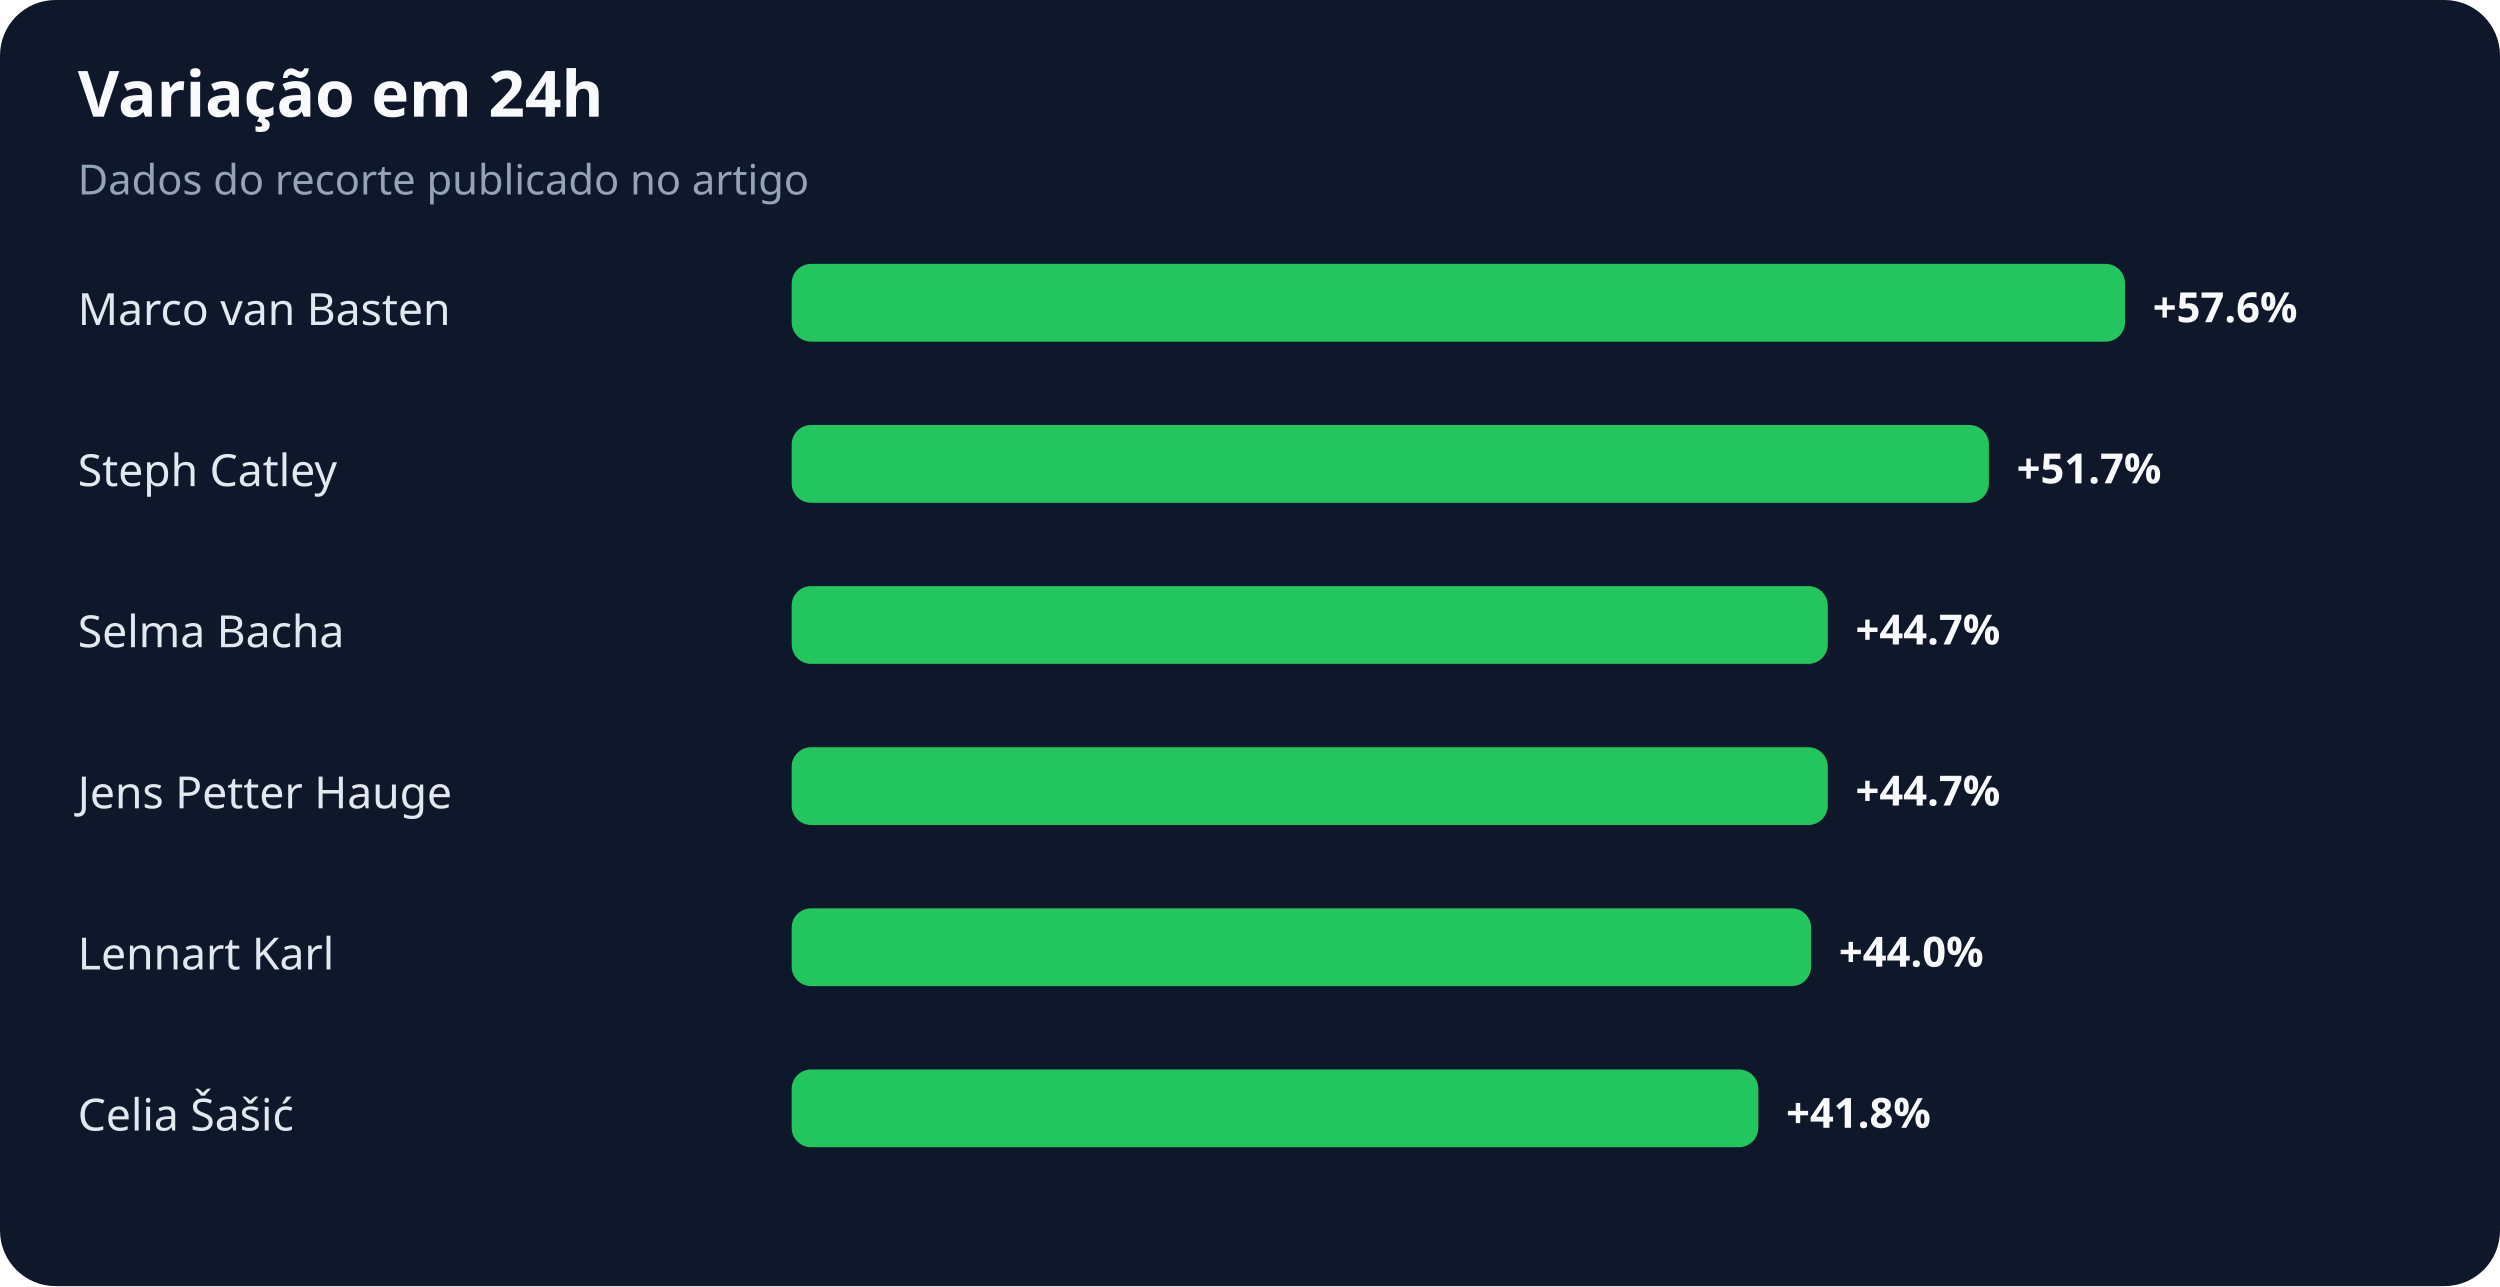
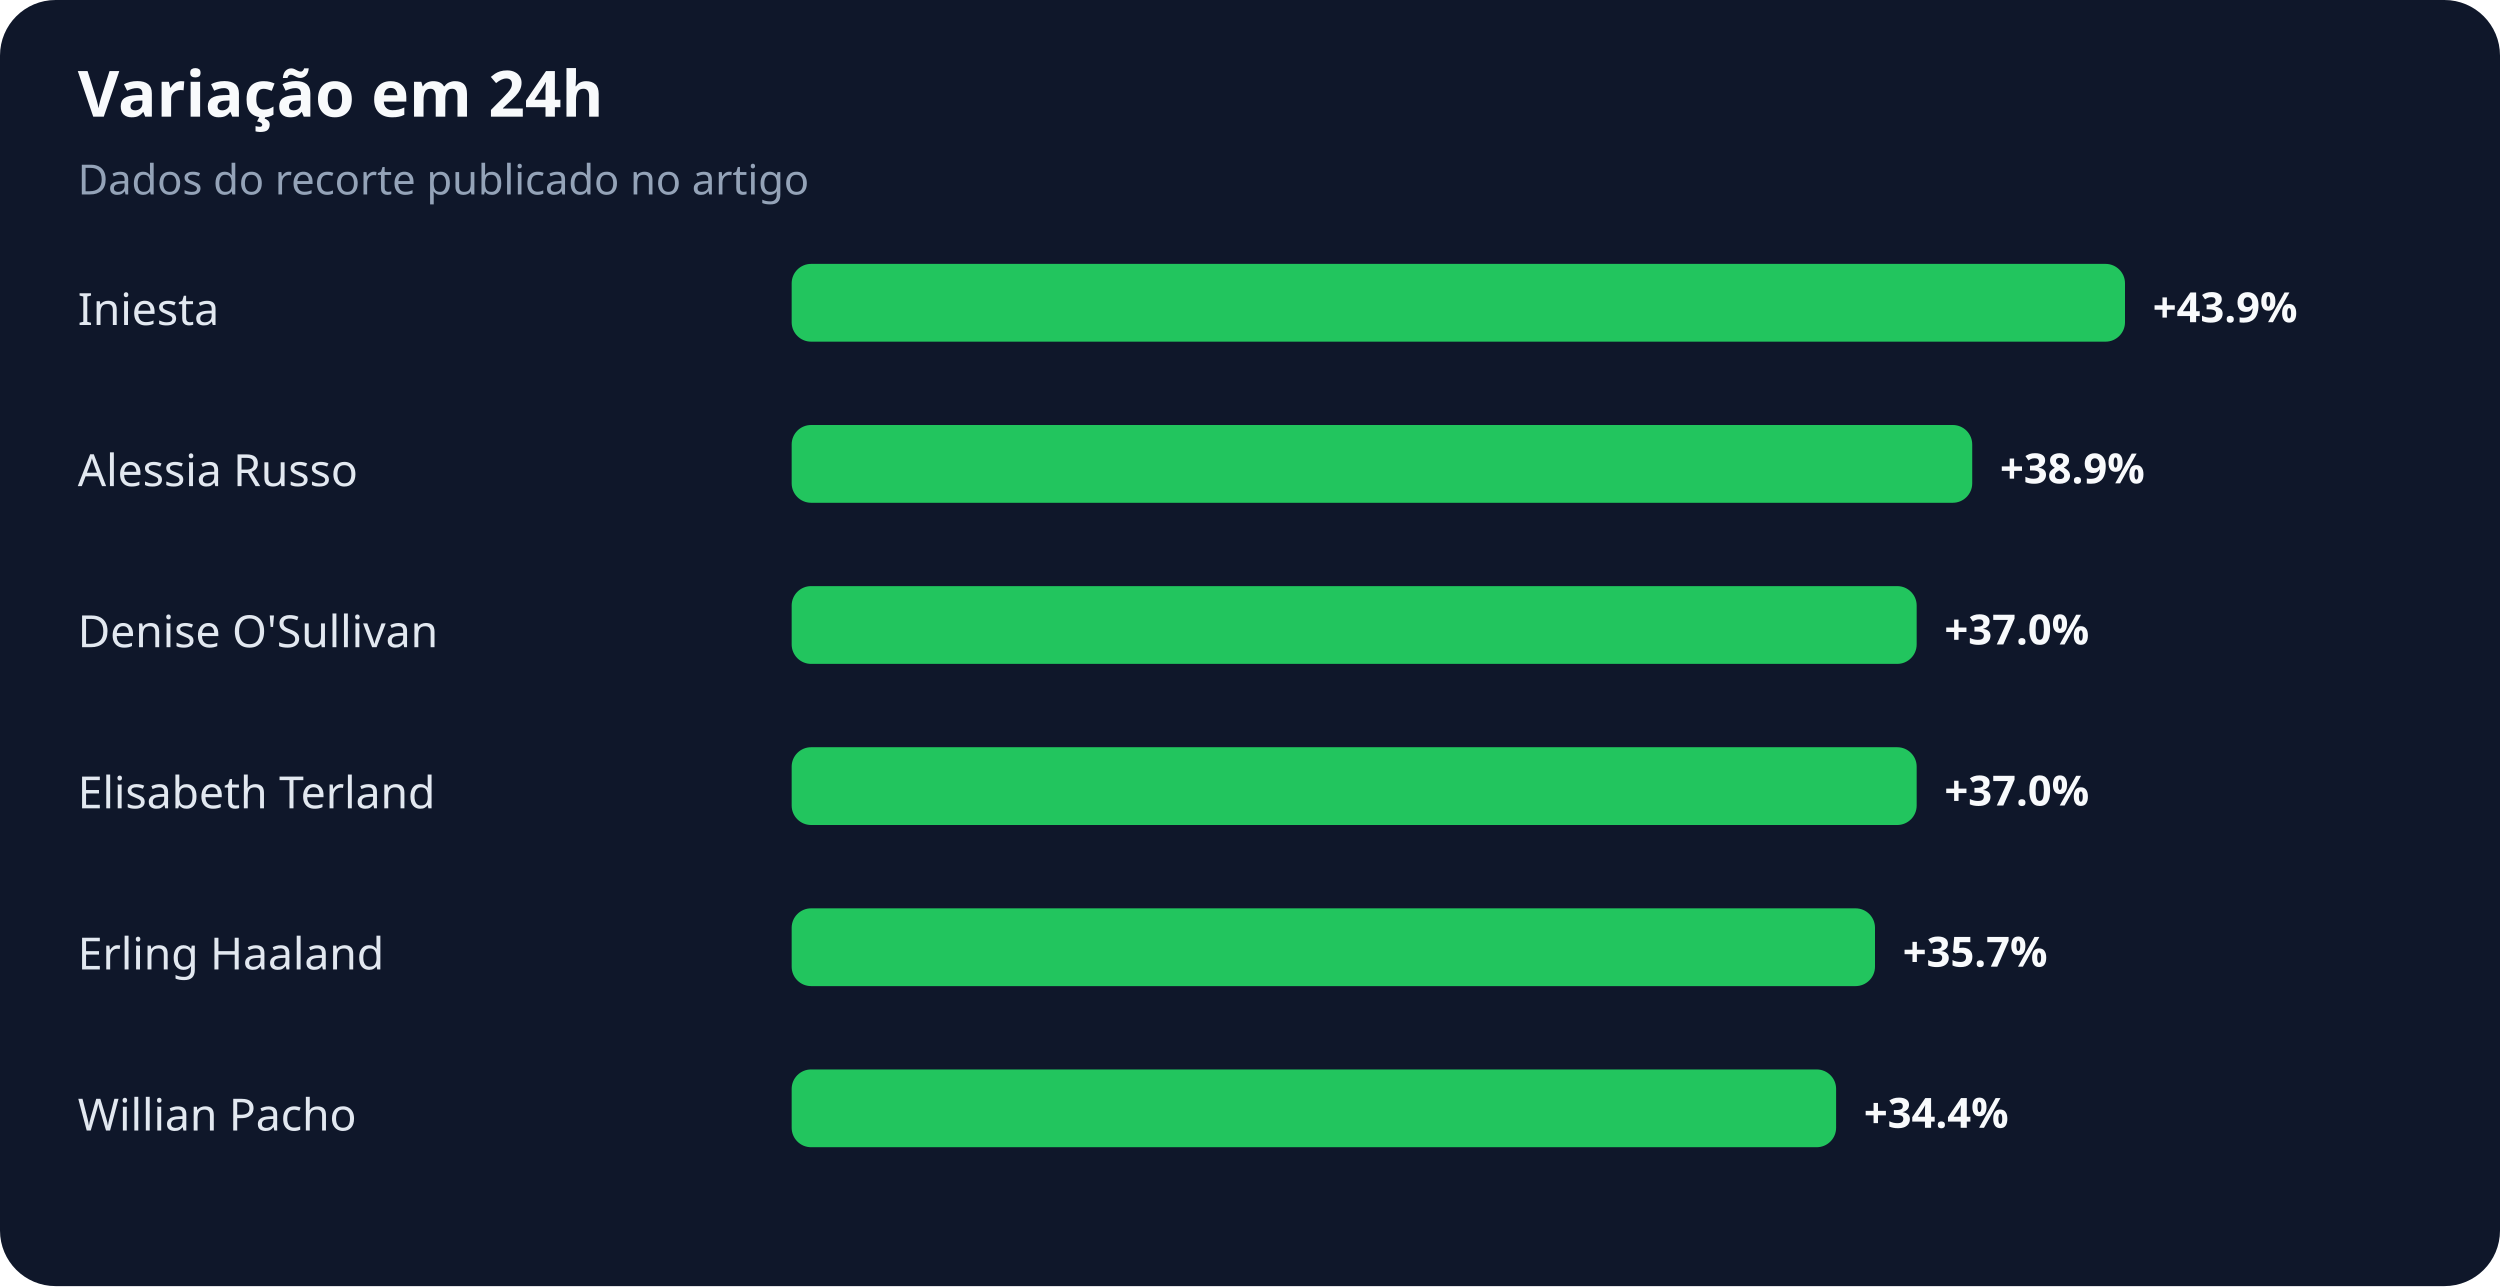
<svg xmlns="http://www.w3.org/2000/svg" width="900" height="463" viewBox="0 0 900 463" role="img" aria-labelledby="title desc">
  <rect width="100%" height="100%" rx="20" fill="#0f172a" />
  <text x="28" y="42" fill="#f8fafc" font-family="system-ui,sans-serif" font-size="23" font-weight="700">Variação em 24h</text>
  <text x="28" y="70" fill="#94a3b8" font-family="system-ui,sans-serif" font-size="15">Dados do recorte publicado no artigo</text>
-   <text x="28" y="117" fill="#e2e8f0" font-family="system-ui,sans-serif" font-size="16">Marco van Basten</text>
+   <text x="28" y="117" fill="#e2e8f0" font-family="system-ui,sans-serif" font-size="16">Iniesta</text>
  <rect x="285" y="95" width="480" height="28" rx="7" fill="#22c55e" />
-   <text x="775" y="116" fill="#f8fafc" font-family="system-ui,sans-serif" font-size="15" font-weight="700">+57.6%</text>
-   <text x="28" y="175" fill="#e2e8f0" font-family="system-ui,sans-serif" font-size="16">Steph Catley</text>
-   <rect x="285" y="153" width="431" height="28" rx="7" fill="#22c55e" />
-   <text x="726" y="174" fill="#f8fafc" font-family="system-ui,sans-serif" font-size="15" font-weight="700">+51.7%</text>
-   <text x="28" y="233" fill="#e2e8f0" font-family="system-ui,sans-serif" font-size="16">Selma Bacha</text>
-   <rect x="285" y="211" width="373" height="28" rx="7" fill="#22c55e" />
-   <text x="668" y="232" fill="#f8fafc" font-family="system-ui,sans-serif" font-size="15" font-weight="700">+44.7%</text>
-   <text x="28" y="291" fill="#e2e8f0" font-family="system-ui,sans-serif" font-size="16">Jens Petter Hauge</text>
-   <rect x="285" y="269" width="373" height="28" rx="7" fill="#22c55e" />
-   <text x="668" y="290" fill="#f8fafc" font-family="system-ui,sans-serif" font-size="15" font-weight="700">+44.7%</text>
-   <text x="28" y="349" fill="#e2e8f0" font-family="system-ui,sans-serif" font-size="16">Lennart Karl</text>
-   <rect x="285" y="327" width="367" height="28" rx="7" fill="#22c55e" />
-   <text x="662" y="348" fill="#f8fafc" font-family="system-ui,sans-serif" font-size="15" font-weight="700">+44.0%</text>
-   <text x="28" y="407" fill="#e2e8f0" font-family="system-ui,sans-serif" font-size="16">Celia Šašić</text>
-   <rect x="285" y="385" width="348" height="28" rx="7" fill="#22c55e" />
-   <text x="643" y="406" fill="#f8fafc" font-family="system-ui,sans-serif" font-size="15" font-weight="700">+41.8%</text>
+   <text x="775" y="116" fill="#f8fafc" font-family="system-ui,sans-serif" font-size="15" font-weight="700">+43.9%</text>
+   <text x="28" y="175" fill="#e2e8f0" font-family="system-ui,sans-serif" font-size="16">Alessia Russo</text>
+   <rect x="285" y="153" width="425" height="28" rx="7" fill="#22c55e" />
+   <text x="720" y="174" fill="#f8fafc" font-family="system-ui,sans-serif" font-size="15" font-weight="700">+38.9%</text>
+   <text x="28" y="233" fill="#e2e8f0" font-family="system-ui,sans-serif" font-size="16">Denise O'Sullivan</text>
+   <rect x="285" y="211" width="405" height="28" rx="7" fill="#22c55e" />
+   <text x="700" y="232" fill="#f8fafc" font-family="system-ui,sans-serif" font-size="15" font-weight="700">+37.0%</text>
+   <text x="28" y="291" fill="#e2e8f0" font-family="system-ui,sans-serif" font-size="16">Elisabeth Terland</text>
+   <rect x="285" y="269" width="405" height="28" rx="7" fill="#22c55e" />
+   <text x="700" y="290" fill="#f8fafc" font-family="system-ui,sans-serif" font-size="15" font-weight="700">+37.0%</text>
+   <text x="28" y="349" fill="#e2e8f0" font-family="system-ui,sans-serif" font-size="16">Erling Haaland</text>
+   <rect x="285" y="327" width="390" height="28" rx="7" fill="#22c55e" />
+   <text x="685" y="348" fill="#f8fafc" font-family="system-ui,sans-serif" font-size="15" font-weight="700">+35.7%</text>
+   <text x="28" y="407" fill="#e2e8f0" font-family="system-ui,sans-serif" font-size="16">Willian Pacho</text>
+   <rect x="285" y="385" width="376" height="28" rx="7" fill="#22c55e" />
+   <text x="671" y="406" fill="#f8fafc" font-family="system-ui,sans-serif" font-size="15" font-weight="700">+34.4%</text>
</svg>
